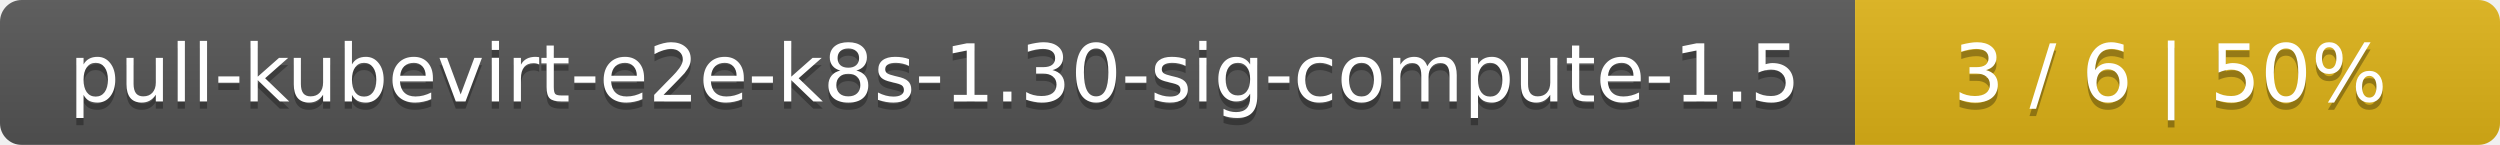
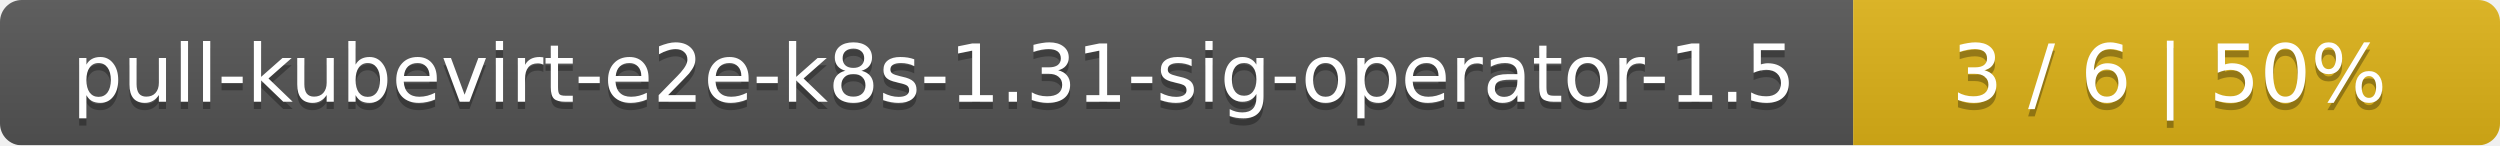
- <svg xmlns="http://www.w3.org/2000/svg" width="345" height="20">
+ <svg xmlns="http://www.w3.org/2000/svg" width="344" height="20">
  <linearGradient id="smooth" x2="0" y2="100%">
    <stop offset="0" stop-color="#bbb" stop-opacity=".1" />
    <stop offset="1" stop-opacity=".1" />
  </linearGradient>
  <mask id="round">
-     <rect width="345" height="20" rx="3" fill="#fff" />
+     <rect width="344" height="20" rx="3" fill="#fff" />
  </mask>
  <g mask="url(#round)">
-     <rect width="256" height="20" fill="#555" />
-     <rect x="256" width="89" height="20" fill="#dfb317" />
-     <rect width="345" height="20" fill="url(#smooth)" />
+     <rect width="255" height="20" fill="#555" />
+     <rect x="255" width="89" height="20" fill="#dfb317" />
+     <rect width="344" height="20" fill="url(#smooth)" />
  </g>
  <g fill="#fff" text-anchor="middle" font-family="DejaVu Sans,Verdana,Geneva,sans-serif" font-size="11">
-     <text x="129" y="15" fill="#010101" fill-opacity=".3">pull-kubevirt-e2e-k8s-1.30-sig-compute-1.5</text>
-     <text x="129" y="14">pull-kubevirt-e2e-k8s-1.30-sig-compute-1.5</text>
-     <text x="299.5" y="15" fill="#010101" fill-opacity=".3">3 / 6    |    50%</text>
-     <text x="299.5" y="14">3 / 6    |    50%</text>
+     <text x="128.5" y="15" fill="#010101" fill-opacity=".3">pull-kubevirt-e2e-k8s-1.31-sig-operator-1.5</text>
+     <text x="128.5" y="14">pull-kubevirt-e2e-k8s-1.31-sig-operator-1.5</text>
+     <text x="298.5" y="15" fill="#010101" fill-opacity=".3">3 / 6    |    50%</text>
+     <text x="298.5" y="14">3 / 6    |    50%</text>
  </g>
</svg>
